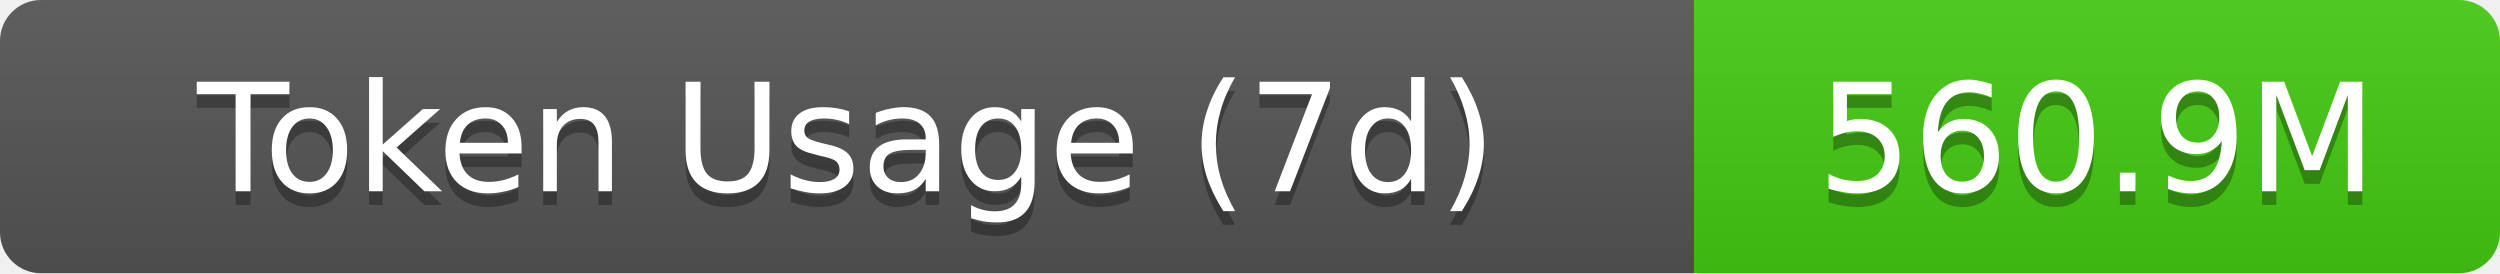
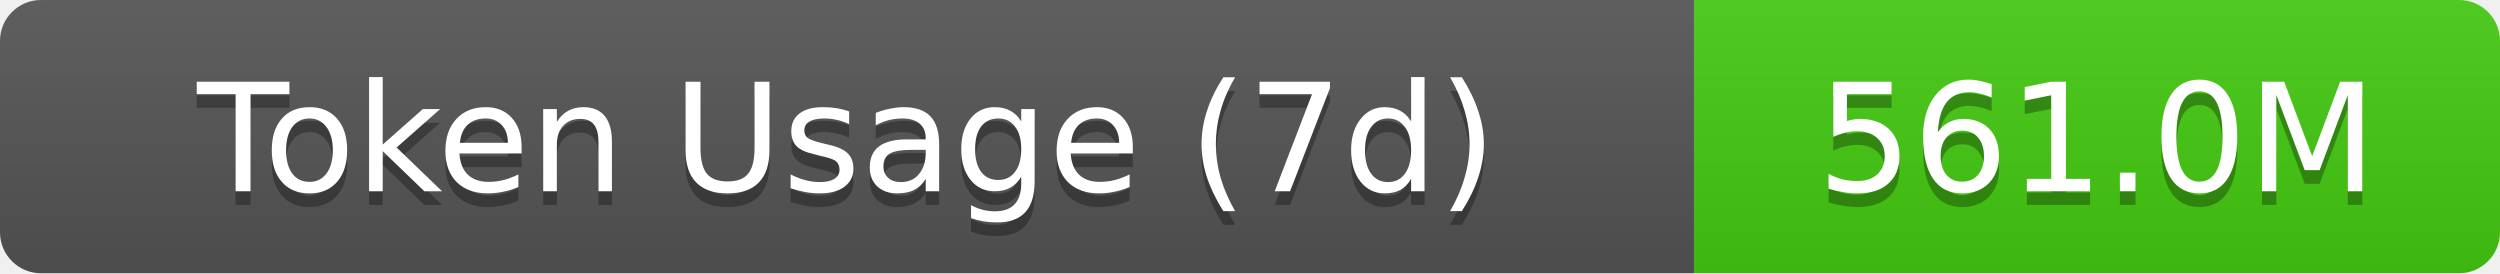
- <svg xmlns="http://www.w3.org/2000/svg" width="183" height="20" role="img" aria-label="Token Usage (7d): 560.9M">
+ <svg xmlns="http://www.w3.org/2000/svg" width="183" height="20" role="img" aria-label="Token Usage (7d): 561.0M">
  <linearGradient id="s" x2="0" y2="100%">
    <stop offset="0" stop-color="#bbb" stop-opacity=".1" />
    <stop offset="1" stop-opacity=".1" />
  </linearGradient>
  <clipPath id="r">
    <rect width="183" height="20" rx="3" fill="#fff" />
  </clipPath>
  <g clip-path="url(#r)">
    <rect width="124" height="20" fill="#555" />
    <rect x="124" width="59" height="20" fill="#4c1" />
    <rect width="183" height="20" fill="url(#s)" />
  </g>
  <g fill="#fff" text-anchor="middle" font-family="Verdana,Geneva,DejaVu Sans,sans-serif" text-rendering="geometricPrecision" font-size="11">
    <text aria-hidden="true" x="62" y="15" fill="#010101" fill-opacity=".3">Token Usage (7d)</text>
    <text x="62" y="14">Token Usage (7d)</text>
-     <text aria-hidden="true" x="153.5" y="15" fill="#010101" fill-opacity=".3">560.9M</text>
-     <text x="153.5" y="14">560.9M</text>
+     <text aria-hidden="true" x="153.5" y="15" fill="#010101" fill-opacity=".3">561.0M</text>
+     <text x="153.5" y="14">561.0M</text>
  </g>
</svg>
